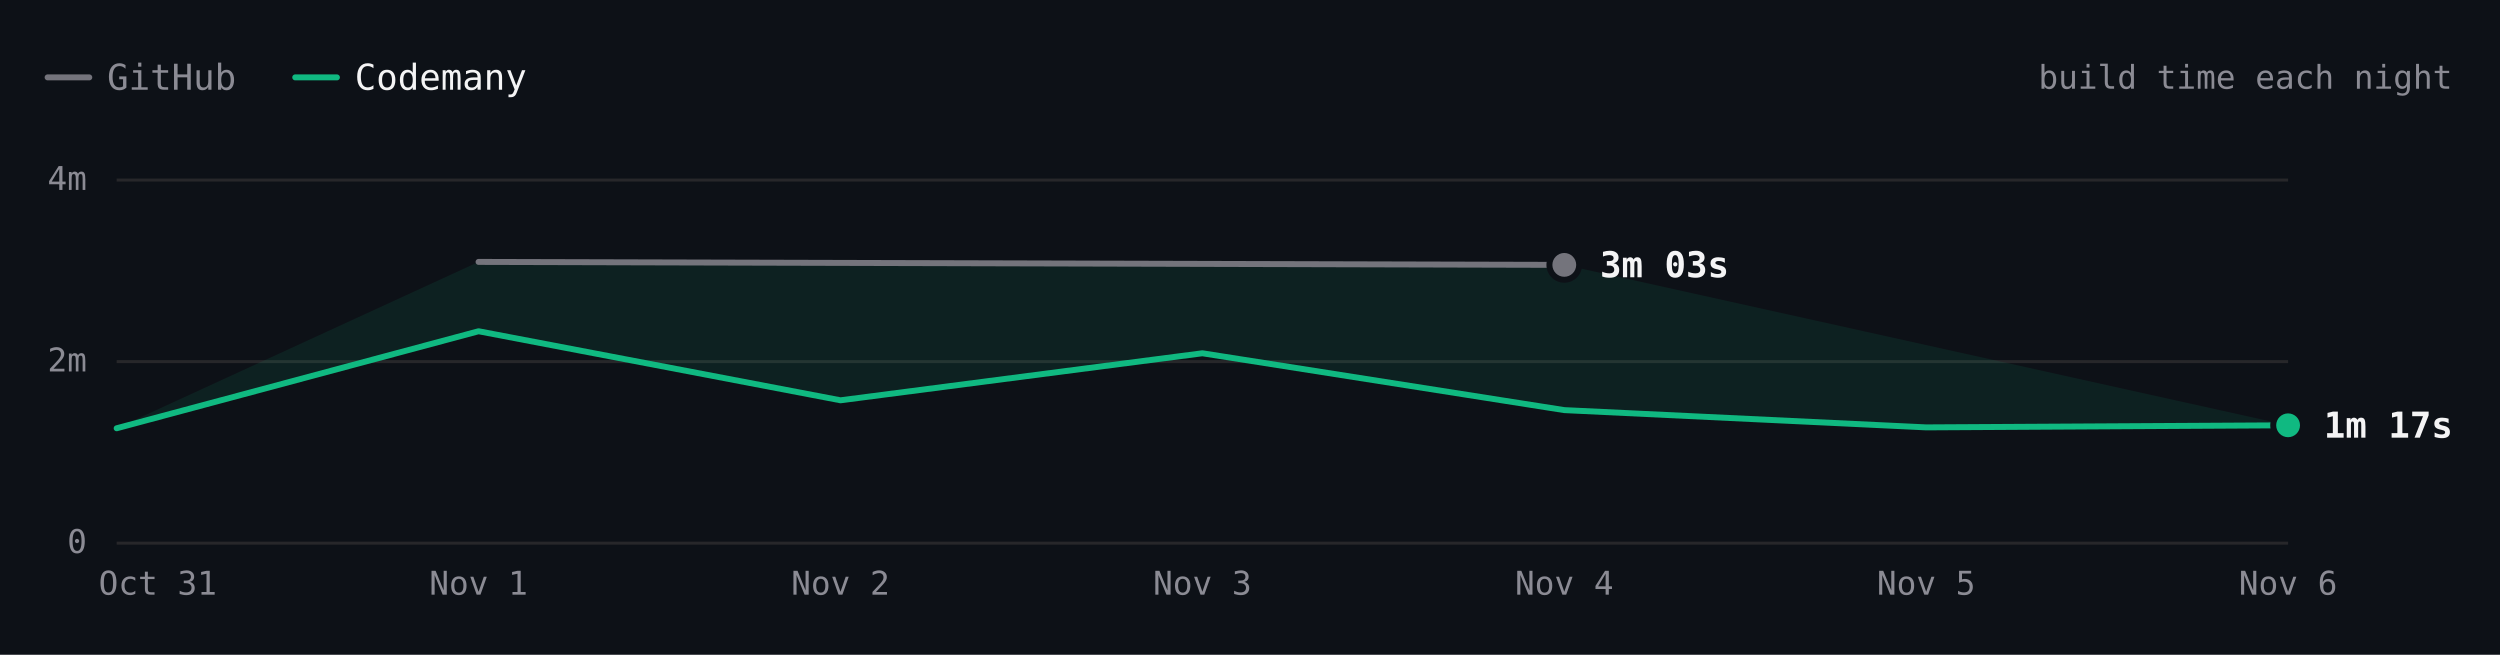
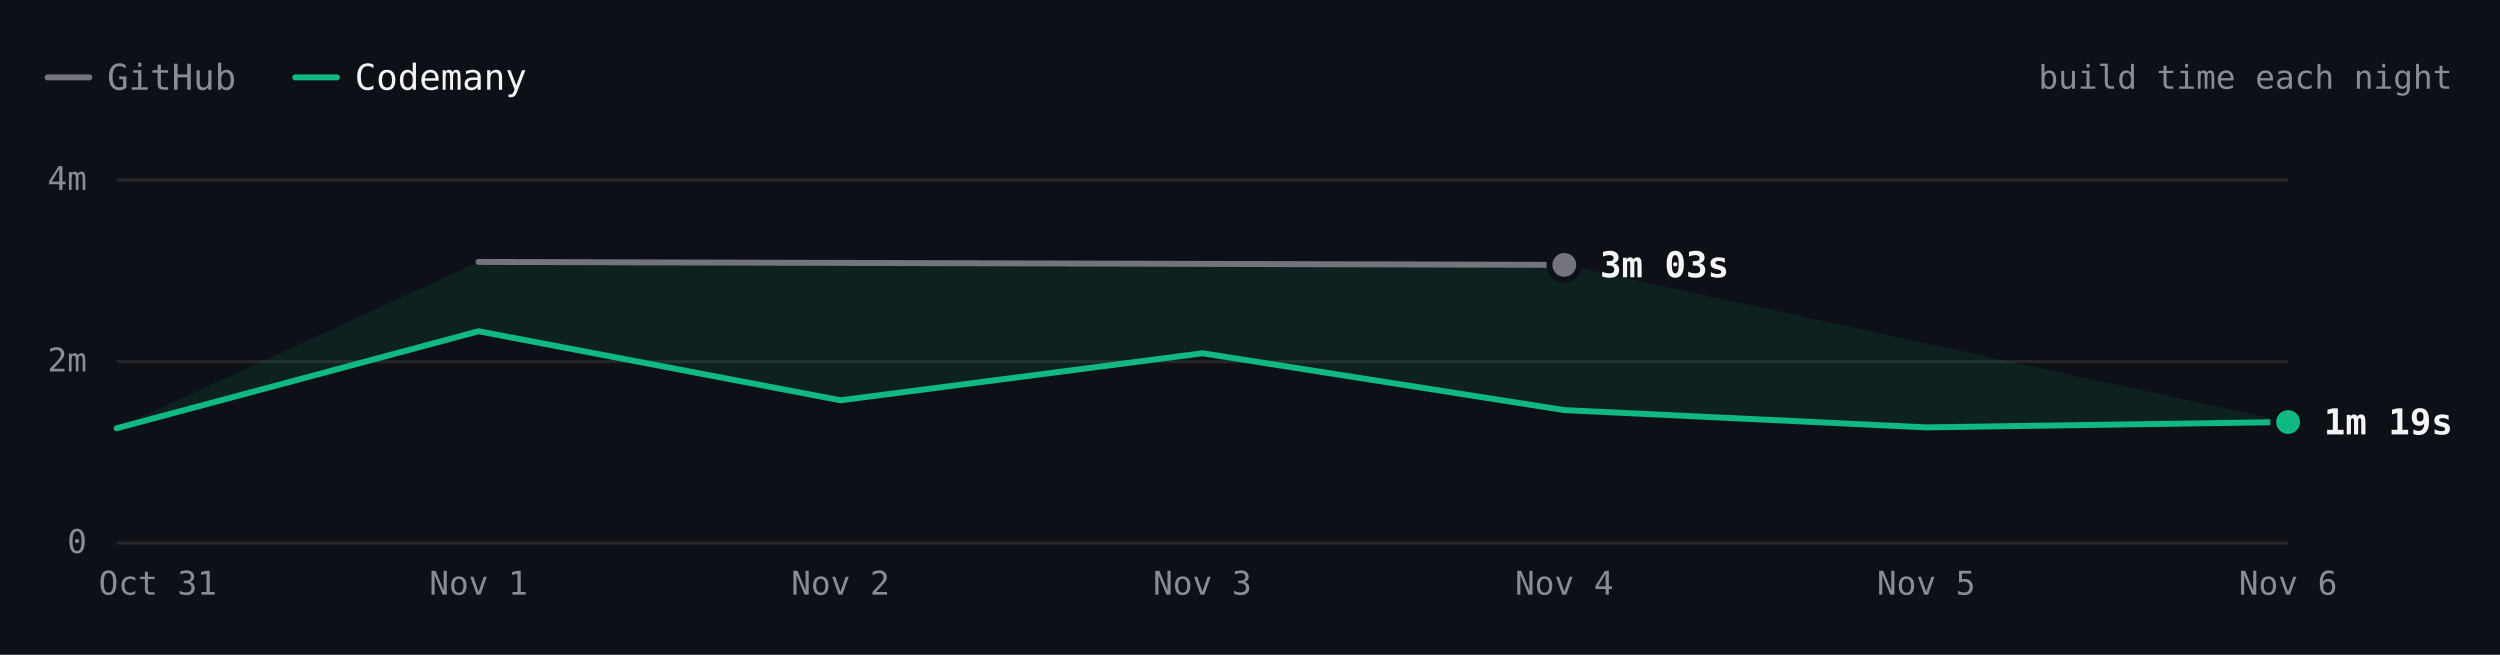
- <svg xmlns="http://www.w3.org/2000/svg" viewBox="0 0 840 220" width="840" height="220" role="img" aria-label="react.dev build time each night over 7 nights. Latest: GitHub 3m 03s, Codemany 1m 17s. Overall: 2.2× faster." font-family="'JetBrains Mono', ui-monospace, SFMono-Regular, Menlo, monospace" style="max-width:100%;height:auto;font-variant-numeric:tabular-nums">
+ <svg xmlns="http://www.w3.org/2000/svg" viewBox="0 0 840 220" width="840" height="220" role="img" aria-label="react.dev build time each night over 7 nights. Latest: GitHub 3m 03s, Codemany 1m 19s. Overall: 2.2× faster." font-family="'JetBrains Mono', ui-monospace, SFMono-Regular, Menlo, monospace" style="max-width:100%;height:auto;font-variant-numeric:tabular-nums">
  <rect width="840" height="220" fill="#0d1117" />
  <path d="M16 26h14" stroke="#74747c" stroke-width="2" stroke-linecap="round" />
  <text x="36" y="26" font-size="12" fill="#8b8b94" dominant-baseline="central">GitHub</text>
  <path d="M99.2 26h14" stroke="#10b981" stroke-width="2" stroke-linecap="round" />
  <text x="119.2" y="26" font-size="12" fill="#f4f4f5" dominant-baseline="central">Codemany</text>
  <text x="824" y="26" font-size="11" fill="#8b8b94" text-anchor="end" dominant-baseline="central">build time each night</text>
  <path d="M39.2 182.5L768.8 182.5" stroke="#27272a" stroke-width="1" fill="none" />
  <text x="29.2" y="182" font-size="11" fill="#8b8b94" text-anchor="end" dominant-baseline="central">0</text>
  <path d="M39.2 121.5L768.8 121.5" stroke="#27272a" stroke-width="1" fill="none" />
  <text x="29.2" y="121" font-size="11" fill="#8b8b94" text-anchor="end" dominant-baseline="central">2m</text>
  <path d="M39.2 60.5L768.8 60.5" stroke="#27272a" stroke-width="1" fill="none" />
  <text x="29.2" y="60" font-size="11" fill="#8b8b94" text-anchor="end" dominant-baseline="central">4m</text>
  <text x="768.8" y="196" font-size="11" fill="#8b8b94" text-anchor="middle" dominant-baseline="central">Nov 6</text>
  <text x="647.2" y="196" font-size="11" fill="#8b8b94" text-anchor="middle" dominant-baseline="central">Nov 5</text>
  <text x="525.6" y="196" font-size="11" fill="#8b8b94" text-anchor="middle" dominant-baseline="central">Nov 4</text>
  <text x="404" y="196" font-size="11" fill="#8b8b94" text-anchor="middle" dominant-baseline="central">Nov 3</text>
  <text x="282.4" y="196" font-size="11" fill="#8b8b94" text-anchor="middle" dominant-baseline="central">Nov 2</text>
  <text x="160.8" y="196" font-size="11" fill="#8b8b94" text-anchor="middle" dominant-baseline="central">Nov 1</text>
  <text x="53" y="196" font-size="11" fill="#8b8b94" text-anchor="middle" dominant-baseline="central">Oct 31</text>
-   <path d="M160.8 88L525.6 89L768.8 142.9L647.2 143.6L525.6 137.8L404 118.7L282.4 134.5L160.8 111.3L39.2 143.9Z" fill="rgba(16,185,129,0.10)" />
+   <path d="M160.8 88L525.6 89L768.8 141.8L647.2 143.6L525.6 137.8L404 118.7L282.4 134.5L160.8 111.3L39.2 143.9Z" fill="rgba(16,185,129,0.10)" />
  <path d="M160.8 88L525.6 89" fill="none" stroke="#74747c" stroke-width="2" stroke-linecap="round" stroke-linejoin="round" />
-   <path d="M39.2 143.9L160.8 111.3L282.4 134.5L404 118.7L525.6 137.8L647.2 143.6L768.8 142.9" fill="none" stroke="#10b981" stroke-width="2" stroke-linecap="round" stroke-linejoin="round" />
+   <path d="M39.2 143.9L160.8 111.3L282.4 134.5L404 118.7L525.6 137.8L647.2 143.6L768.8 141.8" fill="none" stroke="#10b981" stroke-width="2" stroke-linecap="round" stroke-linejoin="round" />
  <circle cx="525.6" cy="89" r="6" fill="#0d1117" />
  <circle cx="525.6" cy="89" r="4" fill="#74747c" />
  <text x="537.6" y="89" font-size="12" fill="#f4f4f5" font-weight="600" dominant-baseline="central">3m 03s</text>
-   <circle cx="768.8" cy="142.9" r="6" fill="#0d1117" />
-   <circle cx="768.8" cy="142.9" r="4" fill="#10b981" />
-   <text x="780.8" y="142.9" font-size="12" fill="#f4f4f5" font-weight="600" dominant-baseline="central">1m 17s</text>
+   <circle cx="768.8" cy="141.8" r="6" fill="#0d1117" />
+   <circle cx="768.8" cy="141.8" r="4" fill="#10b981" />
+   <text x="780.8" y="141.8" font-size="12" fill="#f4f4f5" font-weight="600" dominant-baseline="central">1m 19s</text>
  <circle class="bench-mark" cx="39.2" cy="143.9" r="12" fill="#0d1117" fill-opacity="0" data-tip="react.dev · Codemany · 1m 15s · Oct 31" data-href="https://github.com/codemanyhq/bench/actions/runs/41147860813/job/124377144116" style="cursor:pointer" />
  <circle class="bench-mark" cx="160.8" cy="88" r="12" fill="#0d1117" fill-opacity="0" data-tip="react.dev · GitHub · 3m 05s · Nov 1" data-href="https://github.com/codemanyhq/bench-private/actions/runs/41359852763/job/125007760013" style="cursor:pointer" />
  <circle class="bench-mark" cx="160.8" cy="111.3" r="12" fill="#0d1117" fill-opacity="0" data-tip="react.dev · Codemany · 2m 19s · Nov 1" data-href="https://github.com/codemanyhq/bench/actions/runs/41189686531/job/124809425512" style="cursor:pointer" />
  <circle class="bench-mark" cx="282.4" cy="134.5" r="12" fill="#0d1117" fill-opacity="0" data-tip="react.dev · Codemany · 1m 34s · Nov 2" data-href="https://github.com/codemanyhq/bench/actions/runs/41546137820/job/125622147208" style="cursor:pointer" />
  <circle class="bench-mark" cx="404" cy="118.7" r="12" fill="#0d1117" fill-opacity="0" data-tip="react.dev · Codemany · 2m 05s · Nov 3" data-href="https://github.com/codemanyhq/bench/actions/runs/41623193775/job/125873924547" style="cursor:pointer" />
  <circle class="bench-mark" cx="525.6" cy="89" r="12" fill="#0d1117" fill-opacity="0" data-tip="react.dev · GitHub · 3m 03s · Nov 4" data-href="https://github.com/codemanyhq/bench-private/actions/runs/41834014108/job/126588227367" style="cursor:pointer" />
  <circle class="bench-mark" cx="525.6" cy="137.8" r="12" fill="#0d1117" fill-opacity="0" data-tip="react.dev · Codemany · 1m 27s · Nov 4" data-href="https://github.com/codemanyhq/bench/actions/runs/41929292775/job/126946158703" style="cursor:pointer" />
  <circle class="bench-mark" cx="647.2" cy="143.6" r="12" fill="#0d1117" fill-opacity="0" data-tip="react.dev · Codemany · 1m 16s · Nov 5" data-href="https://github.com/codemanyhq/bench/actions/runs/42109643265/job/127554849942" style="cursor:pointer" />
-   <circle class="bench-mark" cx="768.8" cy="142.9" r="12" fill="#0d1117" fill-opacity="0" data-tip="react.dev · Codemany · 1m 17s · Nov 6" data-href="https://github.com/codemanyhq/bench/actions/runs/42190600936/job/127817869009" style="cursor:pointer" />
+   <circle class="bench-mark" cx="768.8" cy="141.8" r="12" fill="#0d1117" fill-opacity="0" data-tip="react.dev · Codemany · 1m 19s · Nov 6" data-href="https://github.com/codemanyhq/bench/actions/runs/42221135215/job/127921589330" style="cursor:pointer" />
</svg>
